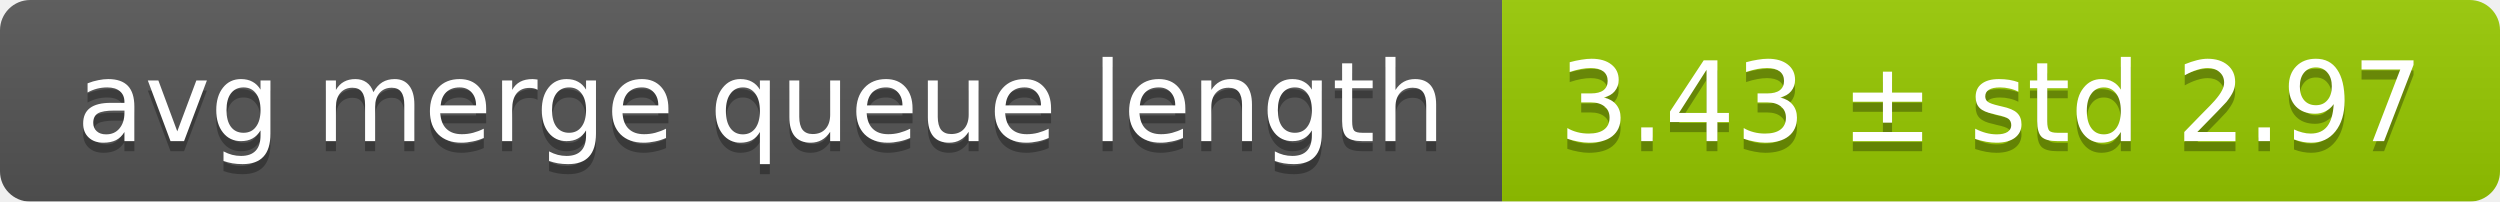
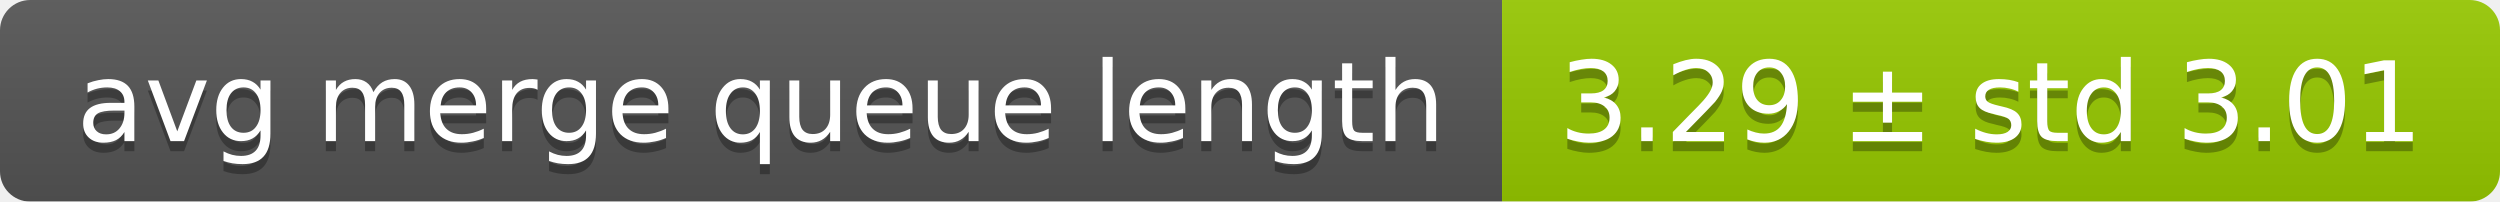
<svg xmlns="http://www.w3.org/2000/svg" width="248" height="20">
  <linearGradient id="smooth" x2="0" y2="100%">
    <stop offset="0" stop-color="#bbb" stop-opacity=".1" />
    <stop offset="1" stop-opacity=".1" />
  </linearGradient>
  <mask id="round">
    <rect width="248" height="20" rx="3" fill="#fff" />
  </mask>
  <g mask="url(#round)">
    <rect width="149" height="20" fill="#555" />
    <rect x="149" width="99" height="20" fill="#97ca00" />
    <rect width="248" height="20" fill="url(#smooth)" />
  </g>
  <g fill="#fff" text-anchor="middle" font-family="DejaVu Sans,Verdana,Geneva,sans-serif" font-size="11">
    <text x="75.5" y="15" fill="#010101" fill-opacity=".3">avg merge queue length</text>
    <text x="75.5" y="14">avg merge queue length</text>
-     <text x="197.5" y="15" fill="#010101" fill-opacity=".3">3.43 ± std 2.97</text>
-     <text x="197.5" y="14">3.43 ± std 2.97</text>
+     <text x="197.5" y="15" fill="#010101" fill-opacity=".3">3.29 ± std 3.01</text>
+     <text x="197.5" y="14">3.29 ± std 3.01</text>
  </g>
</svg>
